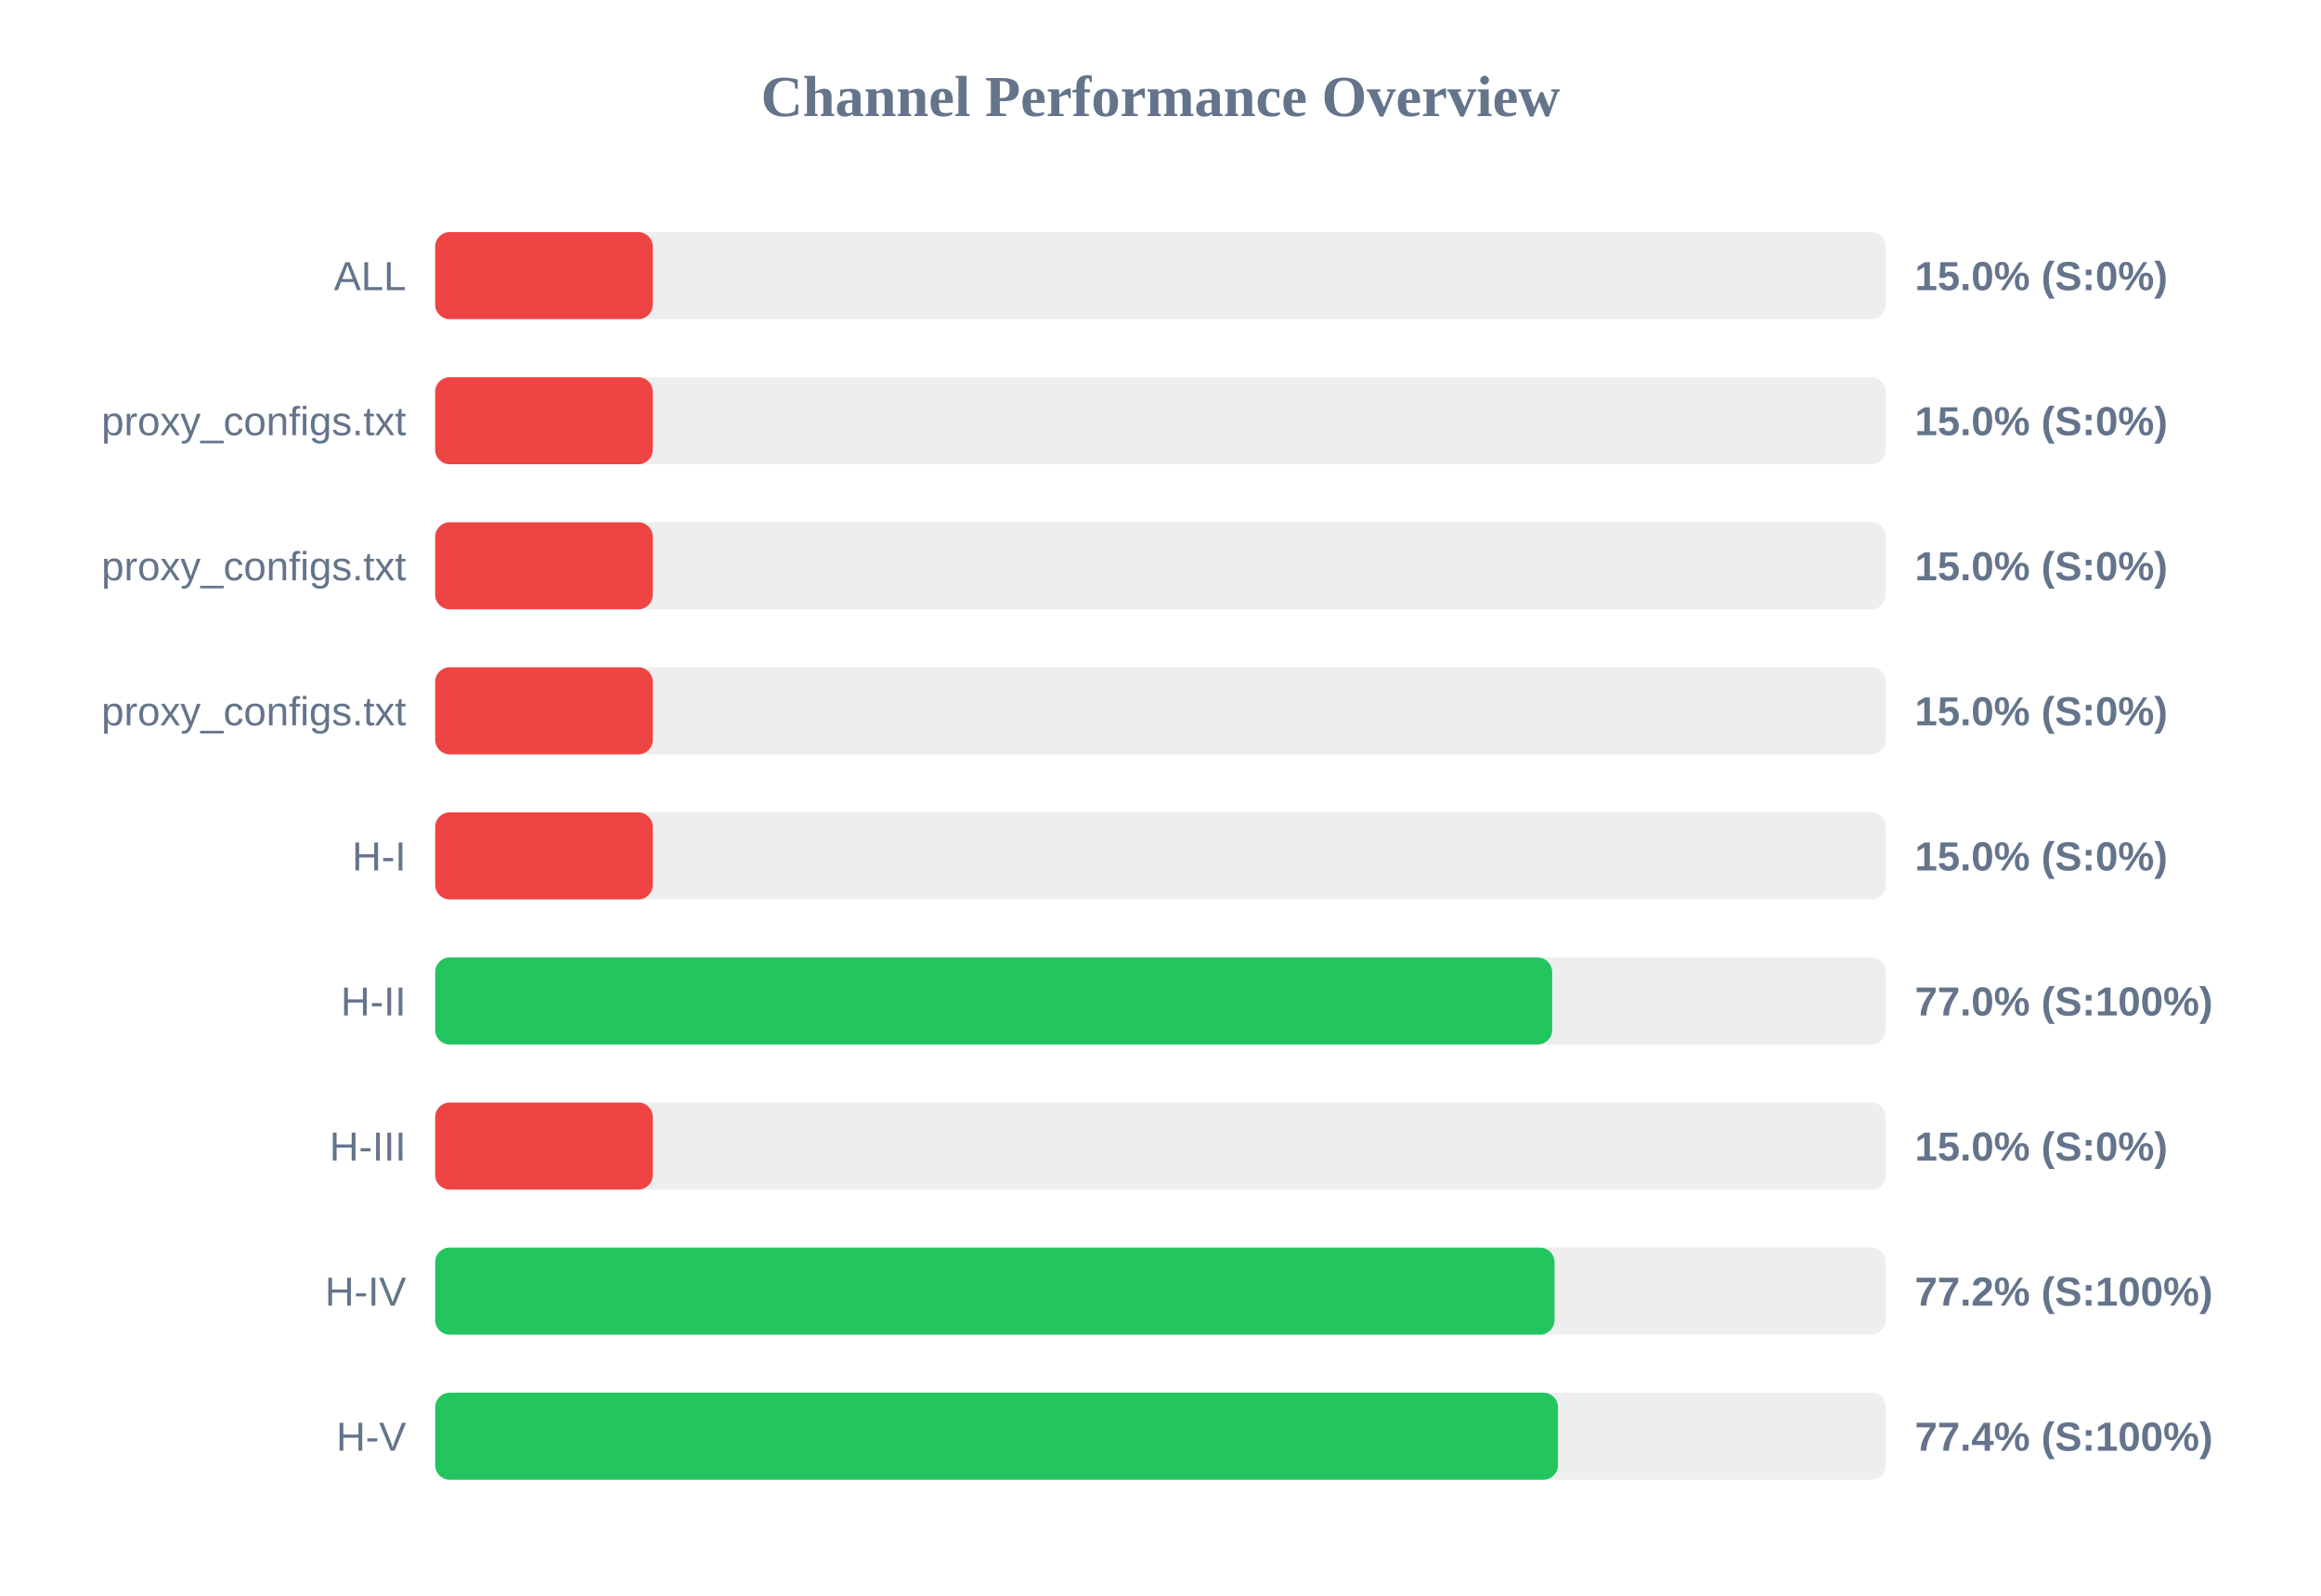
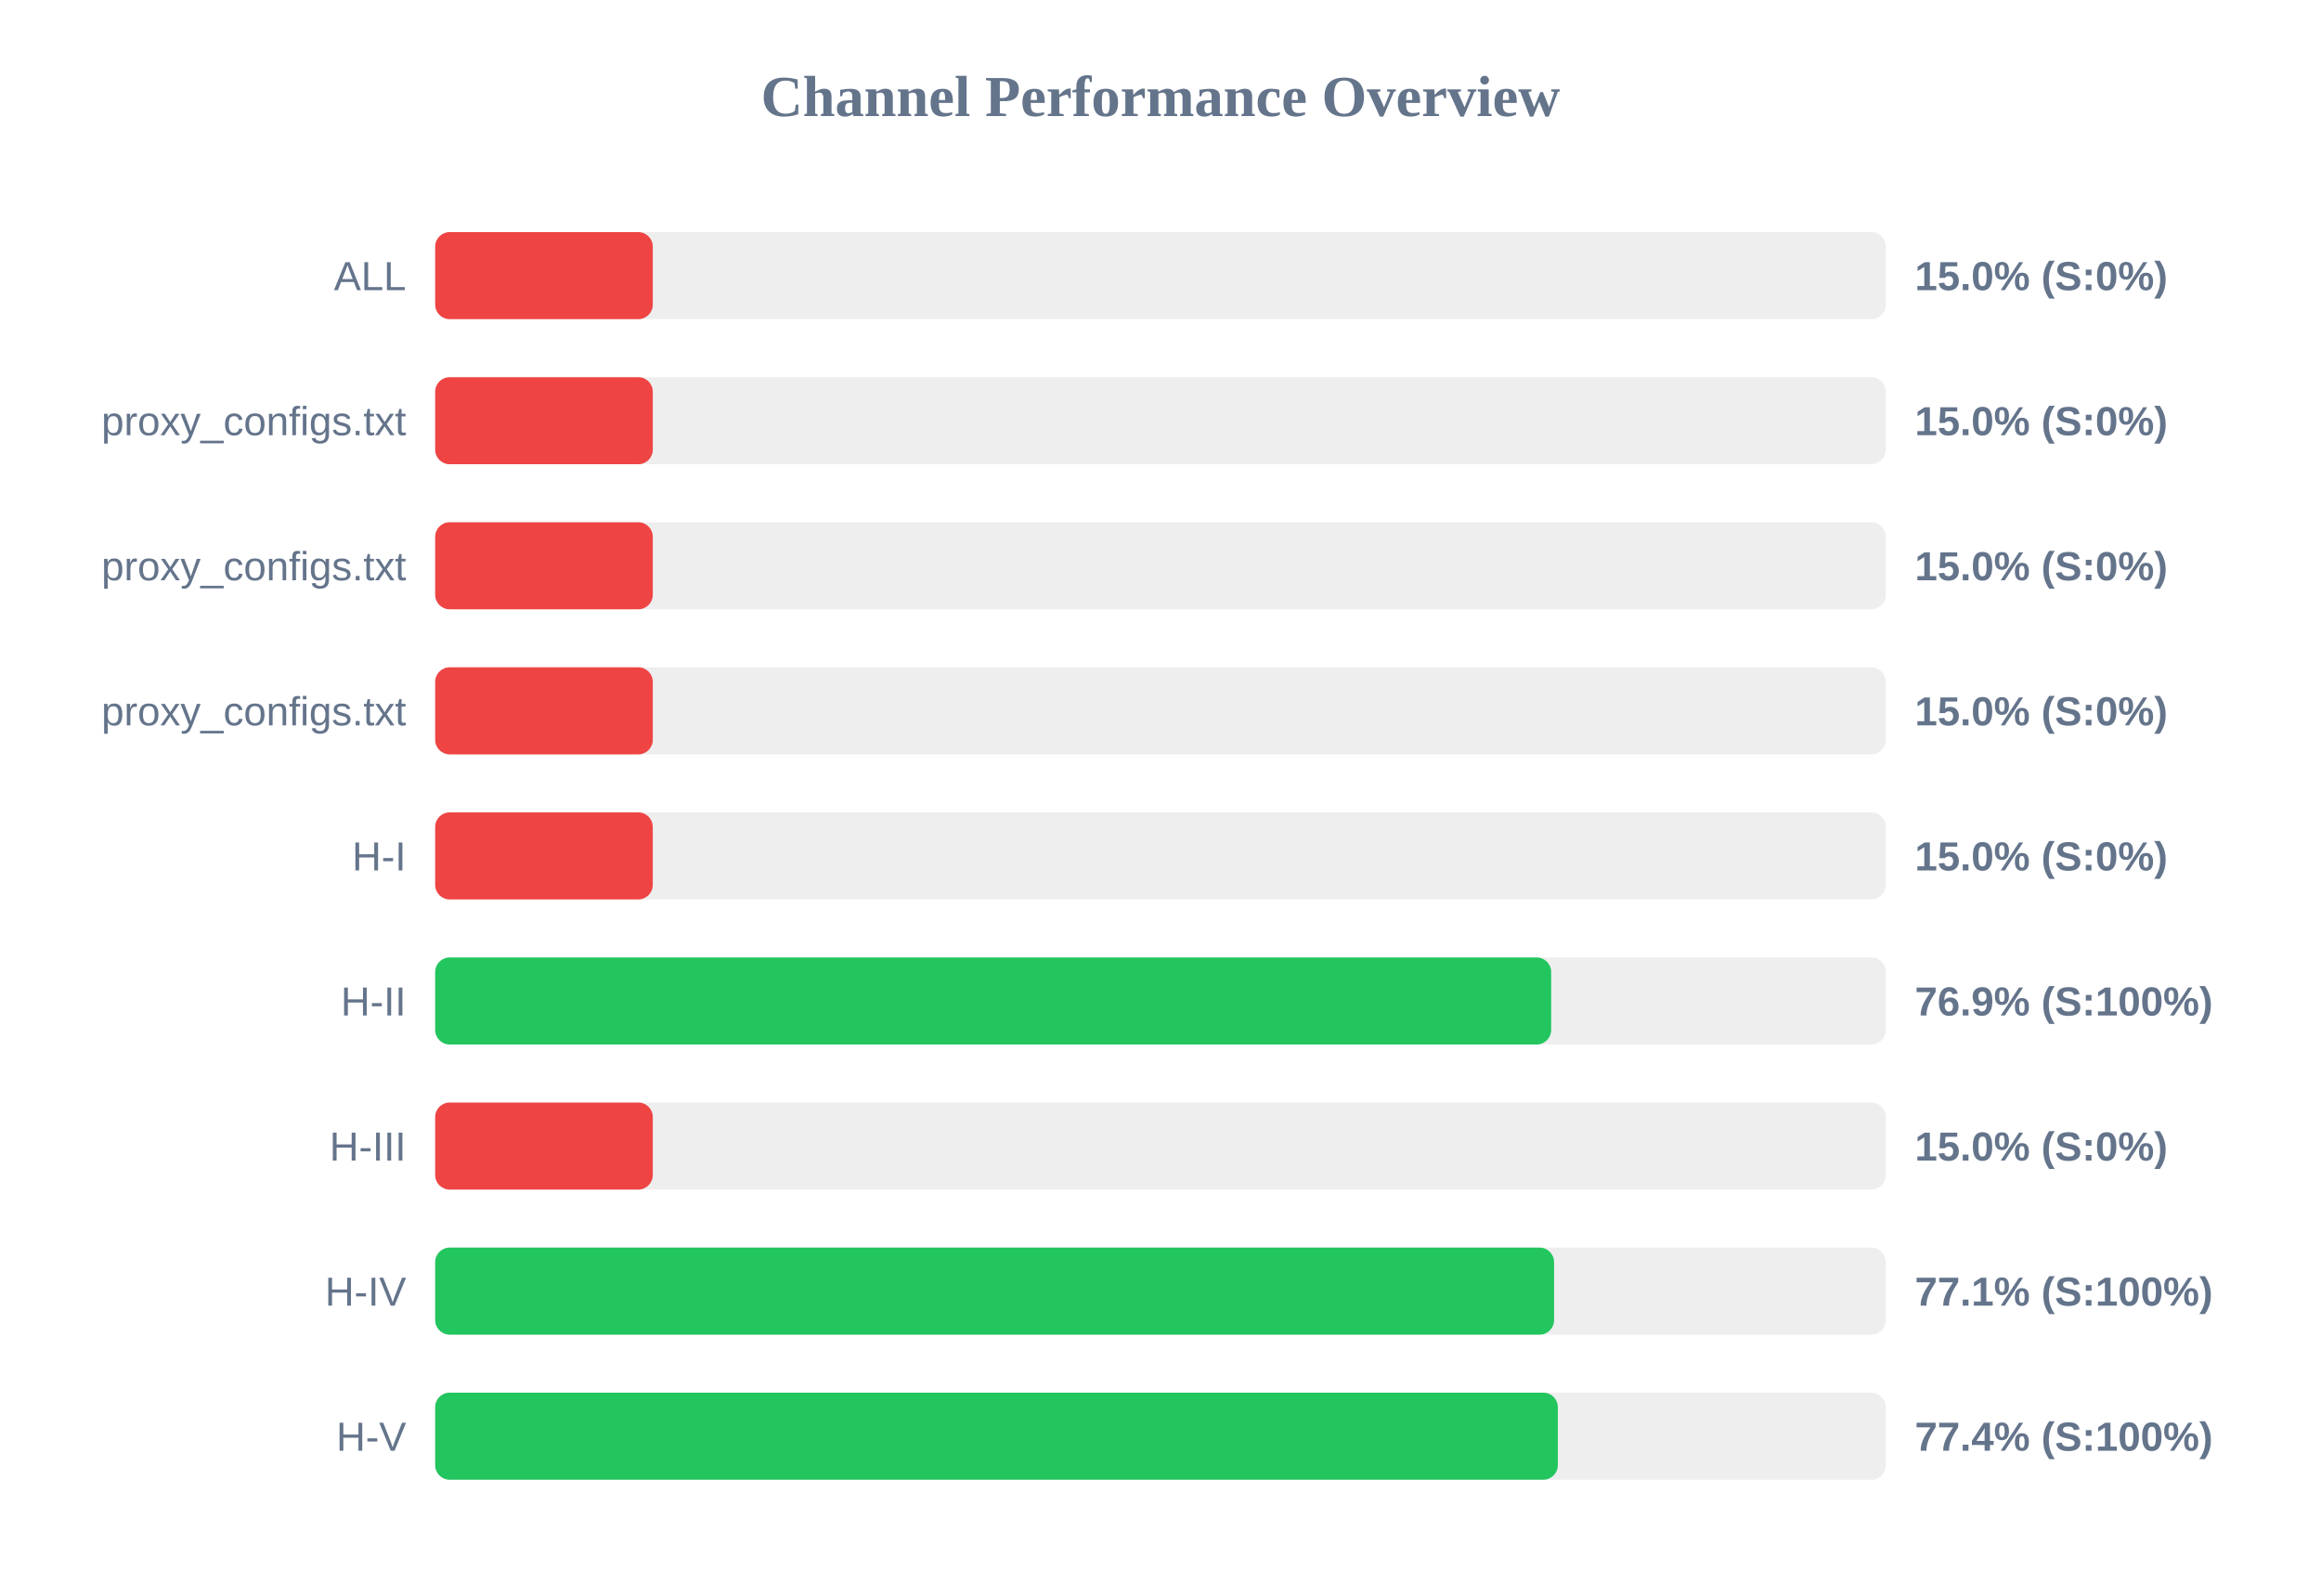
<svg xmlns="http://www.w3.org/2000/svg" width="800" height="550" version="1.1">
  <style>
        .row { font: 14px Arial; fill: #64748b; }
        .score { font: bold 14px Arial; fill: #64748b; }
    </style>
  <text x="400" y="40" text-anchor="middle" font-size="20px" font-weight="bold" fill="#64748b">Channel Performance Overview</text>
  <rect x="150" y="80" width="500" height="30" fill="#eee" rx="5" />
  <rect x="150" y="80" width="75.0" height="30" fill="#ef4444" rx="5" />
  <text x="140" y="100" text-anchor="end" class="row">ALL</text>
  <text x="660" y="100" text-anchor="start" class="score">15.0% (S:0%)</text>
  <rect x="150" y="130" width="500" height="30" fill="#eee" rx="5" />
  <rect x="150" y="130" width="75.0" height="30" fill="#ef4444" rx="5" />
  <text x="140" y="150" text-anchor="end" class="row">proxy_configs.txt</text>
  <text x="660" y="150" text-anchor="start" class="score">15.0% (S:0%)</text>
  <rect x="150" y="180" width="500" height="30" fill="#eee" rx="5" />
  <rect x="150" y="180" width="75.0" height="30" fill="#ef4444" rx="5" />
  <text x="140" y="200" text-anchor="end" class="row">proxy_configs.txt</text>
  <text x="660" y="200" text-anchor="start" class="score">15.0% (S:0%)</text>
  <rect x="150" y="230" width="500" height="30" fill="#eee" rx="5" />
  <rect x="150" y="230" width="75.0" height="30" fill="#ef4444" rx="5" />
  <text x="140" y="250" text-anchor="end" class="row">proxy_configs.txt</text>
  <text x="660" y="250" text-anchor="start" class="score">15.0% (S:0%)</text>
  <rect x="150" y="280" width="500" height="30" fill="#eee" rx="5" />
  <rect x="150" y="280" width="75.0" height="30" fill="#ef4444" rx="5" />
  <text x="140" y="300" text-anchor="end" class="row">H-I</text>
  <text x="660" y="300" text-anchor="start" class="score">15.0% (S:0%)</text>
  <rect x="150" y="330" width="500" height="30" fill="#eee" rx="5" />
-   <rect x="150" y="330" width="385.0" height="30" fill="#22c55e" rx="5" />
+   <rect x="150" y="330" width="384.65" height="30" fill="#22c55e" rx="5" />
  <text x="140" y="350" text-anchor="end" class="row">H-II</text>
-   <text x="660" y="350" text-anchor="start" class="score">77.0% (S:100%)</text>
+   <text x="660" y="350" text-anchor="start" class="score">76.9% (S:100%)</text>
  <rect x="150" y="380" width="500" height="30" fill="#eee" rx="5" />
  <rect x="150" y="380" width="75.0" height="30" fill="#ef4444" rx="5" />
  <text x="140" y="400" text-anchor="end" class="row">H-III</text>
  <text x="660" y="400" text-anchor="start" class="score">15.0% (S:0%)</text>
  <rect x="150" y="430" width="500" height="30" fill="#eee" rx="5" />
-   <rect x="150" y="430" width="385.8" height="30" fill="#22c55e" rx="5" />
+   <rect x="150" y="430" width="385.65" height="30" fill="#22c55e" rx="5" />
  <text x="140" y="450" text-anchor="end" class="row">H-IV</text>
-   <text x="660" y="450" text-anchor="start" class="score">77.2% (S:100%)</text>
+   <text x="660" y="450" text-anchor="start" class="score">77.1% (S:100%)</text>
  <rect x="150" y="480" width="500" height="30" fill="#eee" rx="5" />
-   <rect x="150" y="480" width="387.0" height="30" fill="#22c55e" rx="5" />
+   <rect x="150" y="480" width="386.95" height="30" fill="#22c55e" rx="5" />
  <text x="140" y="500" text-anchor="end" class="row">H-V</text>
  <text x="660" y="500" text-anchor="start" class="score">77.4% (S:100%)</text>
</svg>
